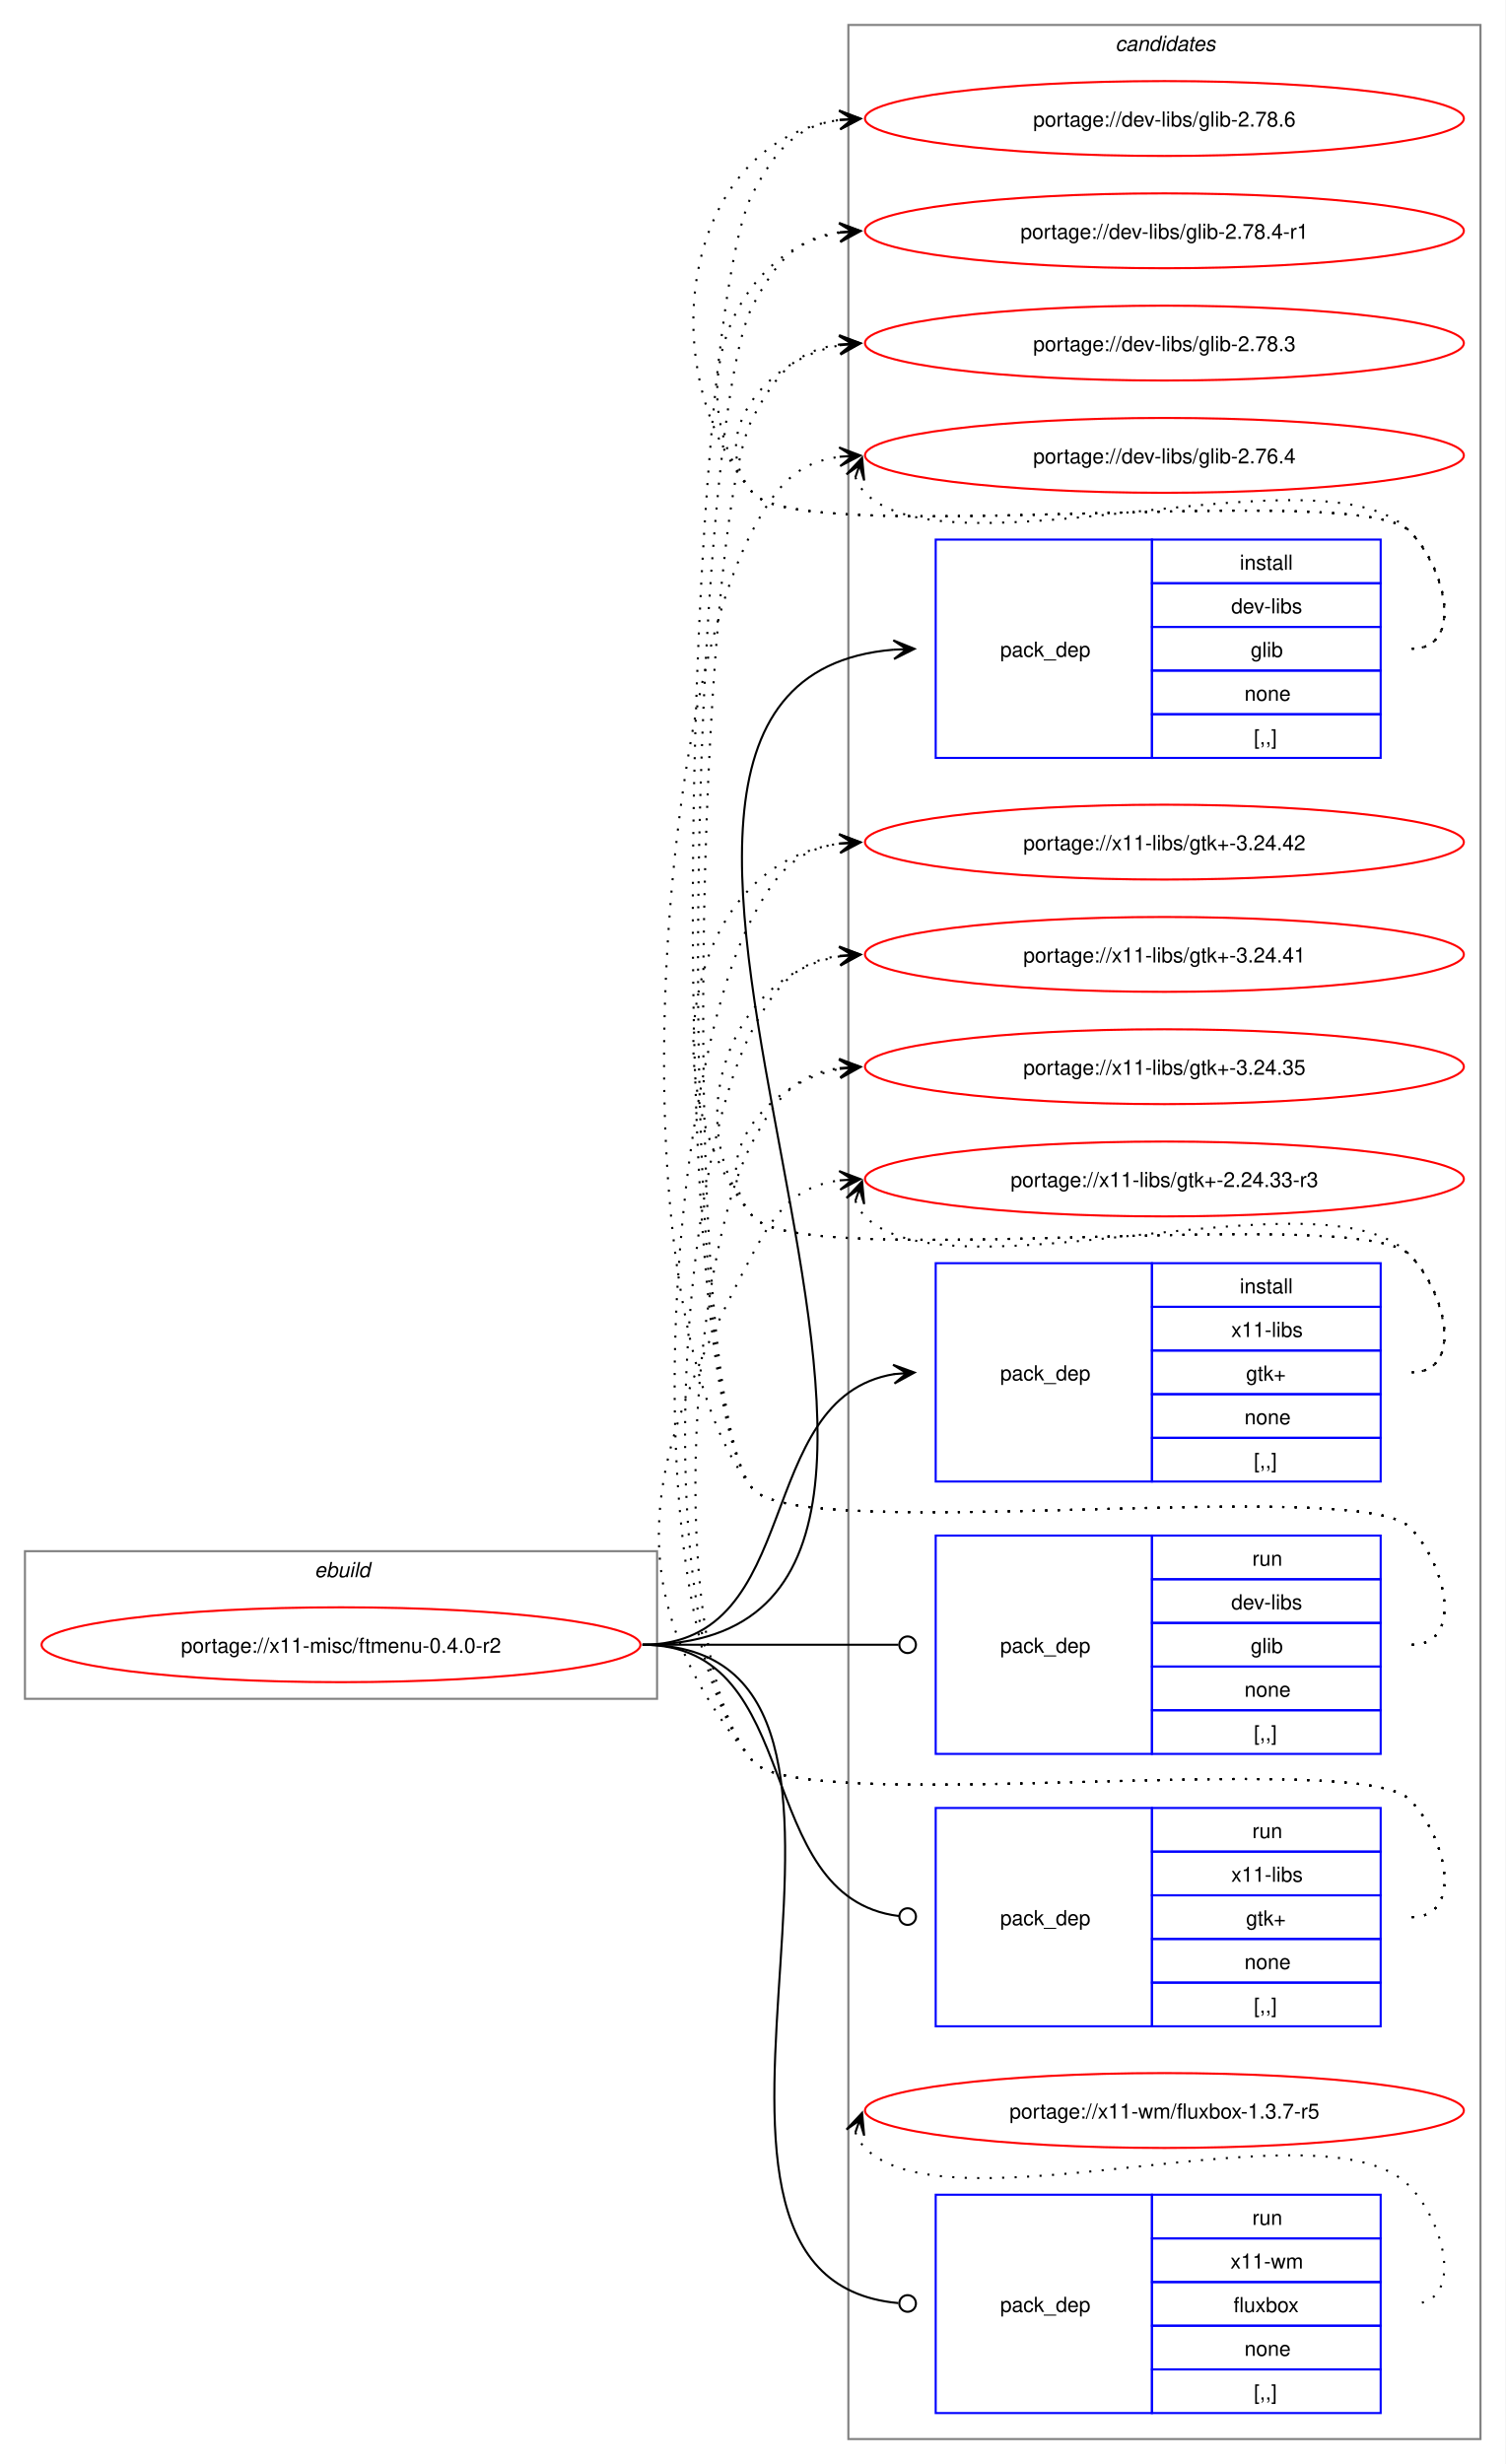
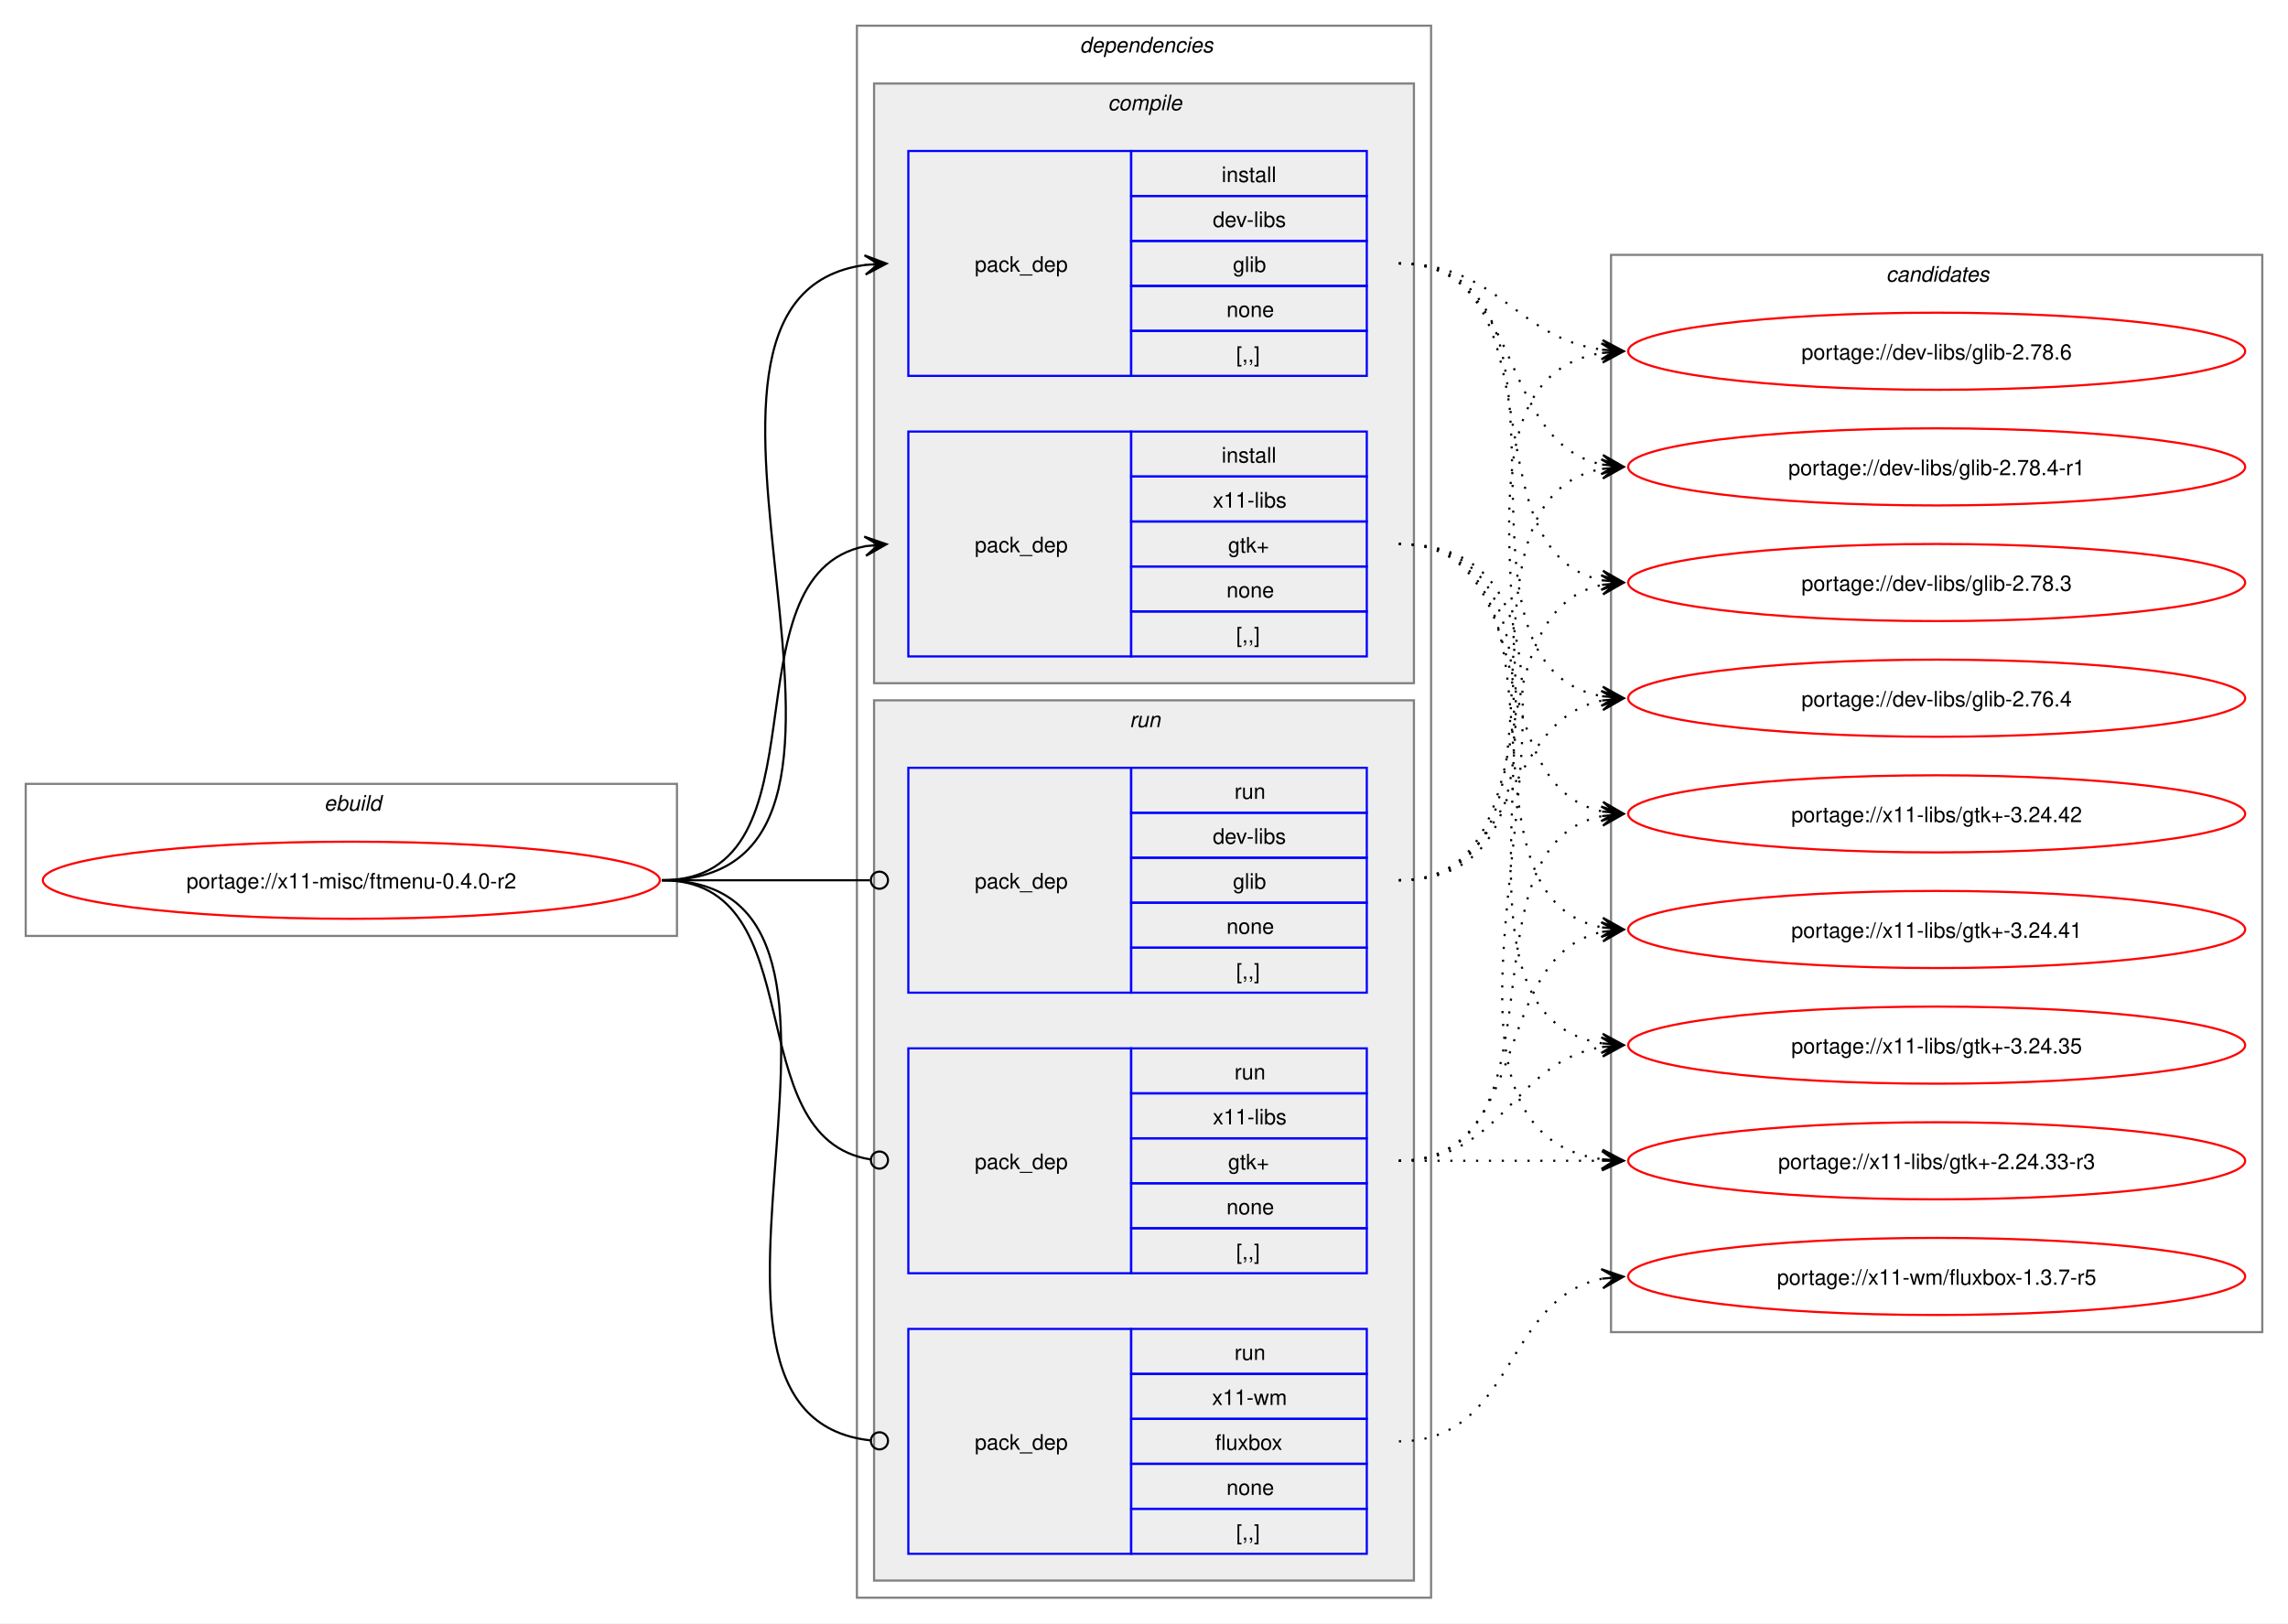
- <svg xmlns="http://www.w3.org/2000/svg" xmlns:xlink="http://www.w3.org/1999/xlink" width="724pt" height="1185pt" viewBox="0.00 0.00 724.00 1185.00">
-   <g id="graph0" class="graph" transform="scale(1 1) rotate(0) translate(4 1181)">
-     <polygon fill="white" stroke="none" points="-4,4 -4,-1181 720,-1181 720,4 -4,4" />
+ <svg xmlns="http://www.w3.org/2000/svg" xmlns:xlink="http://www.w3.org/1999/xlink" width="1068pt" height="758pt" viewBox="0.00 0.00 1068.00 758.00">
+   <g id="graph0" class="graph" transform="scale(1 1) rotate(0) translate(4 754)">
+     <polygon fill="white" stroke="none" points="-4,4 -4,-754 1064,-754 1064,4 -4,4" />
+     <g id="clust1" class="cluster">
+       <polygon fill="none" stroke="gray" points="8,-317 8,-388 312,-388 312,-317 8,-317" />
+       <text text-anchor="start" x="147.25" y="-375.5" font-family="Helvetica,sans-Serif" font-style="italic" font-size="10.00">ebuild</text>
+     </g>
+     <g id="clust2" class="cluster">
+       <polygon fill="none" stroke="gray" points="396,-8 396,-742 664,-742 664,-8 396,-8" />
+       <text text-anchor="start" x="500" y="-729.5" font-family="Helvetica,sans-Serif" font-style="italic" font-size="10.00">dependencies</text>
+     </g>
+     <g id="clust3" class="cluster">
+       <polygon fill="#eeeeee" stroke="gray" points="404,-435 404,-715 656,-715 656,-435 404,-435" />
+       <text text-anchor="start" x="513.12" y="-702.5" font-family="Helvetica,sans-Serif" font-style="italic" font-size="10.00">compile</text>
+     </g>
+     <g id="clust7" class="cluster">
+       <polygon fill="#eeeeee" stroke="gray" points="404,-16 404,-427 656,-427 656,-16 404,-16" />
+       <text text-anchor="start" x="523.25" y="-414.5" font-family="Helvetica,sans-Serif" font-style="italic" font-size="10.00">run</text>
+     </g>
    <g id="clust11" class="cluster">
-       <polygon fill="none" stroke="gray" points="404,-8 404,-1169 708,-1169 708,-8 404,-8" />
-       <text text-anchor="start" x="532.38" y="-1156.5" font-family="Helvetica,sans-Serif" font-style="italic" font-size="10.00">candidates</text>
-     </g>
-     <g id="clust1" class="cluster">
-       <polygon fill="none" stroke="gray" points="8,-364 8,-435 312,-435 312,-364 8,-364" />
-       <text text-anchor="start" x="147.25" y="-422.5" font-family="Helvetica,sans-Serif" font-style="italic" font-size="10.00">ebuild</text>
+       <polygon fill="none" stroke="gray" points="748,-132 748,-635 1052,-635 1052,-132 748,-132" />
+       <text text-anchor="start" x="876.38" y="-622.5" font-family="Helvetica,sans-Serif" font-style="italic" font-size="10.00">candidates</text>
    </g>
    <g id="node1" class="node">
      <g id="a_node1">
        <a xlink:href="../x11-misc/ftmenu-0.4.0-r2.svg" xlink:title="portage://x11-misc/ftmenu-0.4.0-r2">
-           <ellipse fill="none" stroke="red" cx="160" cy="-390" rx="144" ry="18" />
-           <text text-anchor="middle" x="160" y="-386.12" font-family="Helvetica,sans-Serif" font-size="10.00">portage://x11-misc/ftmenu-0.4.0-r2</text>
+           <ellipse fill="none" stroke="red" cx="160" cy="-343" rx="144" ry="18" />
+           <text text-anchor="middle" x="160" y="-339.12" font-family="Helvetica,sans-Serif" font-size="10.00">portage://x11-misc/ftmenu-0.4.0-r2</text>
        </a>
      </g>
    </g>
    <g id="node2" class="node">
-       <polygon fill="none" stroke="blue" points="446,-816.5 446,-921.5 550,-921.5 550,-816.5 446,-816.5" />
-       <text text-anchor="start" x="477" y="-865.12" font-family="Helvetica,sans-Serif" font-size="10.00">pack_dep</text>
-       <polygon fill="none" stroke="blue" points="550,-900.5 550,-921.5 660,-921.5 660,-900.5 550,-900.5" />
-       <text text-anchor="start" x="592.25" y="-907" font-family="Helvetica,sans-Serif" font-size="10.00">install</text>
-       <polygon fill="none" stroke="blue" points="550,-879.5 550,-900.5 660,-900.5 660,-879.5 550,-879.5" />
-       <text text-anchor="start" x="588.12" y="-886" font-family="Helvetica,sans-Serif" font-size="10.00">dev-libs</text>
-       <polygon fill="none" stroke="blue" points="550,-858.5 550,-879.5 660,-879.5 660,-858.5 550,-858.5" />
-       <text text-anchor="start" x="597.5" y="-865" font-family="Helvetica,sans-Serif" font-size="10.00">glib</text>
-       <polygon fill="none" stroke="blue" points="550,-837.5 550,-858.5 660,-858.5 660,-837.5 550,-837.5" />
-       <text text-anchor="start" x="594.5" y="-844" font-family="Helvetica,sans-Serif" font-size="10.00">none</text>
-       <polygon fill="none" stroke="blue" points="550,-816.5 550,-837.5 660,-837.5 660,-816.5 550,-816.5" />
-       <text text-anchor="start" x="599" y="-823" font-family="Helvetica,sans-Serif" font-size="10.00">[,,]</text>
+       <polygon fill="none" stroke="blue" points="420,-578.5 420,-683.5 524,-683.5 524,-578.5 420,-578.5" />
+       <text text-anchor="start" x="451" y="-627.12" font-family="Helvetica,sans-Serif" font-size="10.00">pack_dep</text>
+       <polygon fill="none" stroke="blue" points="524,-662.5 524,-683.5 634,-683.5 634,-662.5 524,-662.5" />
+       <text text-anchor="start" x="566.25" y="-669" font-family="Helvetica,sans-Serif" font-size="10.00">install</text>
+       <polygon fill="none" stroke="blue" points="524,-641.5 524,-662.5 634,-662.5 634,-641.5 524,-641.5" />
+       <text text-anchor="start" x="562.12" y="-648" font-family="Helvetica,sans-Serif" font-size="10.00">dev-libs</text>
+       <polygon fill="none" stroke="blue" points="524,-620.5 524,-641.5 634,-641.5 634,-620.5 524,-620.5" />
+       <text text-anchor="start" x="571.5" y="-627" font-family="Helvetica,sans-Serif" font-size="10.00">glib</text>
+       <polygon fill="none" stroke="blue" points="524,-599.5 524,-620.5 634,-620.5 634,-599.5 524,-599.5" />
+       <text text-anchor="start" x="568.5" y="-606" font-family="Helvetica,sans-Serif" font-size="10.00">none</text>
+       <polygon fill="none" stroke="blue" points="524,-578.5 524,-599.5 634,-599.5 634,-578.5 524,-578.5" />
+       <text text-anchor="start" x="573" y="-585" font-family="Helvetica,sans-Serif" font-size="10.00">[,,]</text>
    </g>
    <g id="edge1" class="edge">
-       <path fill="none" stroke="black" d="M305,-390C521.94,-390 226.9,-852.31 425.84,-868.56" />
-       <polygon fill="black" stroke="black" points="435.78,-868.95 425.61,-873.06 432,-868.8 425.79,-868.56 425.79,-868.56 425.79,-868.56 432,-868.8 425.97,-864.06 435.78,-868.95" />
+       <path fill="none" stroke="black" d="M305,-343C437.53,-343 283.81,-614.92 400.13,-630.32" />
+       <polygon fill="black" stroke="black" points="409.78,-630.92 399.52,-634.79 406.01,-630.69 399.8,-630.3 399.8,-630.3 399.8,-630.3 406.01,-630.69 400.08,-625.81 409.78,-630.92" />
    </g>
    <g id="node3" class="node">
-       <polygon fill="none" stroke="blue" points="446,-468.5 446,-573.5 550,-573.5 550,-468.5 446,-468.5" />
-       <text text-anchor="start" x="477" y="-517.12" font-family="Helvetica,sans-Serif" font-size="10.00">pack_dep</text>
-       <polygon fill="none" stroke="blue" points="550,-552.5 550,-573.5 660,-573.5 660,-552.5 550,-552.5" />
-       <text text-anchor="start" x="592.25" y="-559" font-family="Helvetica,sans-Serif" font-size="10.00">install</text>
-       <polygon fill="none" stroke="blue" points="550,-531.5 550,-552.5 660,-552.5 660,-531.5 550,-531.5" />
-       <text text-anchor="start" x="588.12" y="-538" font-family="Helvetica,sans-Serif" font-size="10.00">x11-libs</text>
-       <polygon fill="none" stroke="blue" points="550,-510.5 550,-531.5 660,-531.5 660,-510.5 550,-510.5" />
-       <text text-anchor="start" x="595.25" y="-517" font-family="Helvetica,sans-Serif" font-size="10.00">gtk+</text>
-       <polygon fill="none" stroke="blue" points="550,-489.5 550,-510.5 660,-510.5 660,-489.5 550,-489.5" />
-       <text text-anchor="start" x="594.5" y="-496" font-family="Helvetica,sans-Serif" font-size="10.00">none</text>
-       <polygon fill="none" stroke="blue" points="550,-468.5 550,-489.5 660,-489.5 660,-468.5 550,-468.5" />
-       <text text-anchor="start" x="599" y="-475" font-family="Helvetica,sans-Serif" font-size="10.00">[,,]</text>
+       <polygon fill="none" stroke="blue" points="420,-447.5 420,-552.5 524,-552.5 524,-447.5 420,-447.5" />
+       <text text-anchor="start" x="451" y="-496.12" font-family="Helvetica,sans-Serif" font-size="10.00">pack_dep</text>
+       <polygon fill="none" stroke="blue" points="524,-531.5 524,-552.5 634,-552.5 634,-531.5 524,-531.5" />
+       <text text-anchor="start" x="566.25" y="-538" font-family="Helvetica,sans-Serif" font-size="10.00">install</text>
+       <polygon fill="none" stroke="blue" points="524,-510.5 524,-531.5 634,-531.5 634,-510.5 524,-510.5" />
+       <text text-anchor="start" x="562.12" y="-517" font-family="Helvetica,sans-Serif" font-size="10.00">x11-libs</text>
+       <polygon fill="none" stroke="blue" points="524,-489.5 524,-510.5 634,-510.5 634,-489.5 524,-489.5" />
+       <text text-anchor="start" x="569.25" y="-496" font-family="Helvetica,sans-Serif" font-size="10.00">gtk+</text>
+       <polygon fill="none" stroke="blue" points="524,-468.5 524,-489.5 634,-489.5 634,-468.5 524,-468.5" />
+       <text text-anchor="start" x="568.5" y="-475" font-family="Helvetica,sans-Serif" font-size="10.00">none</text>
+       <polygon fill="none" stroke="blue" points="524,-447.5 524,-468.5 634,-468.5 634,-447.5 524,-447.5" />
+       <text text-anchor="start" x="573" y="-454" font-family="Helvetica,sans-Serif" font-size="10.00">[,,]</text>
    </g>
    <g id="edge2" class="edge">
-       <path fill="none" stroke="black" d="M305,-390C383.78,-390 357.21,-509.01 426.12,-520.16" />
-       <polygon fill="black" stroke="black" points="435.79,-520.91 425.47,-524.63 432.01,-520.62 425.81,-520.14 425.81,-520.14 425.81,-520.14 432.01,-520.62 426.16,-515.65 435.79,-520.91" />
+       <path fill="none" stroke="black" d="M305,-343C385.25,-343 332.33,-485.63 400.1,-499" />
+       <polygon fill="black" stroke="black" points="409.79,-499.89 399.42,-503.45 406.02,-499.54 399.83,-498.97 399.83,-498.97 399.83,-498.97 406.02,-499.54 400.24,-494.49 409.79,-499.89" />
    </g>
    <g id="node4" class="node">
-       <polygon fill="none" stroke="blue" points="446,-337.5 446,-442.5 550,-442.5 550,-337.5 446,-337.5" />
-       <text text-anchor="start" x="477" y="-386.12" font-family="Helvetica,sans-Serif" font-size="10.00">pack_dep</text>
-       <polygon fill="none" stroke="blue" points="550,-421.5 550,-442.5 660,-442.5 660,-421.5 550,-421.5" />
-       <text text-anchor="start" x="598.25" y="-428" font-family="Helvetica,sans-Serif" font-size="10.00">run</text>
-       <polygon fill="none" stroke="blue" points="550,-400.5 550,-421.5 660,-421.5 660,-400.5 550,-400.5" />
-       <text text-anchor="start" x="588.12" y="-407" font-family="Helvetica,sans-Serif" font-size="10.00">dev-libs</text>
-       <polygon fill="none" stroke="blue" points="550,-379.5 550,-400.5 660,-400.5 660,-379.5 550,-379.5" />
-       <text text-anchor="start" x="597.5" y="-386" font-family="Helvetica,sans-Serif" font-size="10.00">glib</text>
-       <polygon fill="none" stroke="blue" points="550,-358.5 550,-379.5 660,-379.5 660,-358.5 550,-358.5" />
-       <text text-anchor="start" x="594.5" y="-365" font-family="Helvetica,sans-Serif" font-size="10.00">none</text>
-       <polygon fill="none" stroke="blue" points="550,-337.5 550,-358.5 660,-358.5 660,-337.5 550,-337.5" />
-       <text text-anchor="start" x="599" y="-344" font-family="Helvetica,sans-Serif" font-size="10.00">[,,]</text>
+       <polygon fill="none" stroke="blue" points="420,-290.5 420,-395.5 524,-395.5 524,-290.5 420,-290.5" />
+       <text text-anchor="start" x="451" y="-339.12" font-family="Helvetica,sans-Serif" font-size="10.00">pack_dep</text>
+       <polygon fill="none" stroke="blue" points="524,-374.5 524,-395.5 634,-395.5 634,-374.5 524,-374.5" />
+       <text text-anchor="start" x="572.25" y="-381" font-family="Helvetica,sans-Serif" font-size="10.00">run</text>
+       <polygon fill="none" stroke="blue" points="524,-353.5 524,-374.5 634,-374.5 634,-353.5 524,-353.5" />
+       <text text-anchor="start" x="562.12" y="-360" font-family="Helvetica,sans-Serif" font-size="10.00">dev-libs</text>
+       <polygon fill="none" stroke="blue" points="524,-332.5 524,-353.5 634,-353.5 634,-332.5 524,-332.5" />
+       <text text-anchor="start" x="571.5" y="-339" font-family="Helvetica,sans-Serif" font-size="10.00">glib</text>
+       <polygon fill="none" stroke="blue" points="524,-311.5 524,-332.5 634,-332.5 634,-311.5 524,-311.5" />
+       <text text-anchor="start" x="568.5" y="-318" font-family="Helvetica,sans-Serif" font-size="10.00">none</text>
+       <polygon fill="none" stroke="blue" points="524,-290.5 524,-311.5 634,-311.5 634,-290.5 524,-290.5" />
+       <text text-anchor="start" x="573" y="-297" font-family="Helvetica,sans-Serif" font-size="10.00">[,,]</text>
    </g>
    <g id="edge3" class="edge">
-       <path fill="none" stroke="black" d="M305,-390C360.57,-390 376.66,-390 428.07,-390" />
-       <ellipse fill="none" stroke="black" cx="432.5" cy="-390" rx="4" ry="4" />
+       <path fill="none" stroke="black" d="M305,-343C348.98,-343 362.17,-343 402.06,-343" />
+       <ellipse fill="none" stroke="black" cx="406.5" cy="-343" rx="4" ry="4" />
    </g>
    <g id="node5" class="node">
-       <polygon fill="none" stroke="blue" points="446,-206.5 446,-311.5 550,-311.5 550,-206.5 446,-206.5" />
-       <text text-anchor="start" x="477" y="-255.12" font-family="Helvetica,sans-Serif" font-size="10.00">pack_dep</text>
-       <polygon fill="none" stroke="blue" points="550,-290.5 550,-311.5 660,-311.5 660,-290.5 550,-290.5" />
-       <text text-anchor="start" x="598.25" y="-297" font-family="Helvetica,sans-Serif" font-size="10.00">run</text>
-       <polygon fill="none" stroke="blue" points="550,-269.5 550,-290.5 660,-290.5 660,-269.5 550,-269.5" />
-       <text text-anchor="start" x="588.12" y="-276" font-family="Helvetica,sans-Serif" font-size="10.00">x11-libs</text>
-       <polygon fill="none" stroke="blue" points="550,-248.5 550,-269.5 660,-269.5 660,-248.5 550,-248.5" />
-       <text text-anchor="start" x="595.25" y="-255" font-family="Helvetica,sans-Serif" font-size="10.00">gtk+</text>
-       <polygon fill="none" stroke="blue" points="550,-227.5 550,-248.5 660,-248.5 660,-227.5 550,-227.5" />
-       <text text-anchor="start" x="594.5" y="-234" font-family="Helvetica,sans-Serif" font-size="10.00">none</text>
-       <polygon fill="none" stroke="blue" points="550,-206.5 550,-227.5 660,-227.5 660,-206.5 550,-206.5" />
-       <text text-anchor="start" x="599" y="-213" font-family="Helvetica,sans-Serif" font-size="10.00">[,,]</text>
+       <polygon fill="none" stroke="blue" points="420,-159.5 420,-264.5 524,-264.5 524,-159.5 420,-159.5" />
+       <text text-anchor="start" x="451" y="-208.12" font-family="Helvetica,sans-Serif" font-size="10.00">pack_dep</text>
+       <polygon fill="none" stroke="blue" points="524,-243.5 524,-264.5 634,-264.5 634,-243.5 524,-243.5" />
+       <text text-anchor="start" x="572.25" y="-250" font-family="Helvetica,sans-Serif" font-size="10.00">run</text>
+       <polygon fill="none" stroke="blue" points="524,-222.5 524,-243.5 634,-243.5 634,-222.5 524,-222.5" />
+       <text text-anchor="start" x="562.12" y="-229" font-family="Helvetica,sans-Serif" font-size="10.00">x11-libs</text>
+       <polygon fill="none" stroke="blue" points="524,-201.5 524,-222.5 634,-222.5 634,-201.5 524,-201.5" />
+       <text text-anchor="start" x="569.25" y="-208" font-family="Helvetica,sans-Serif" font-size="10.00">gtk+</text>
+       <polygon fill="none" stroke="blue" points="524,-180.5 524,-201.5 634,-201.5 634,-180.5 524,-180.5" />
+       <text text-anchor="start" x="568.5" y="-187" font-family="Helvetica,sans-Serif" font-size="10.00">none</text>
+       <polygon fill="none" stroke="blue" points="524,-159.5 524,-180.5 634,-180.5 634,-159.5 524,-159.5" />
+       <text text-anchor="start" x="573" y="-166" font-family="Helvetica,sans-Serif" font-size="10.00">[,,]</text>
    </g>
    <g id="edge4" class="edge">
-       <path fill="none" stroke="black" d="M305,-390C384.59,-390 356.66,-268.54 428.27,-259.53" />
-       <ellipse fill="none" stroke="black" cx="432.51" cy="-259.27" rx="4" ry="4" />
+       <path fill="none" stroke="black" d="M305,-343C376.82,-343 339.5,-222.53 402.37,-212.64" />
+       <ellipse fill="none" stroke="black" cx="406.51" cy="-212.33" rx="4" ry="4" />
    </g>
    <g id="node6" class="node">
-       <polygon fill="none" stroke="blue" points="446,-20.5 446,-125.5 550,-125.5 550,-20.5 446,-20.5" />
-       <text text-anchor="start" x="477" y="-69.12" font-family="Helvetica,sans-Serif" font-size="10.00">pack_dep</text>
-       <polygon fill="none" stroke="blue" points="550,-104.5 550,-125.5 660,-125.5 660,-104.5 550,-104.5" />
-       <text text-anchor="start" x="598.25" y="-111" font-family="Helvetica,sans-Serif" font-size="10.00">run</text>
-       <polygon fill="none" stroke="blue" points="550,-83.5 550,-104.5 660,-104.5 660,-83.5 550,-83.5" />
-       <text text-anchor="start" x="587.75" y="-90" font-family="Helvetica,sans-Serif" font-size="10.00">x11-wm</text>
-       <polygon fill="none" stroke="blue" points="550,-62.5 550,-83.5 660,-83.5 660,-62.5 550,-62.5" />
-       <text text-anchor="start" x="589.25" y="-69" font-family="Helvetica,sans-Serif" font-size="10.00">fluxbox</text>
-       <polygon fill="none" stroke="blue" points="550,-41.5 550,-62.5 660,-62.5 660,-41.5 550,-41.5" />
-       <text text-anchor="start" x="594.5" y="-48" font-family="Helvetica,sans-Serif" font-size="10.00">none</text>
-       <polygon fill="none" stroke="blue" points="550,-20.5 550,-41.5 660,-41.5 660,-20.5 550,-20.5" />
-       <text text-anchor="start" x="599" y="-27" font-family="Helvetica,sans-Serif" font-size="10.00">[,,]</text>
+       <polygon fill="none" stroke="blue" points="420,-28.5 420,-133.5 524,-133.5 524,-28.5 420,-28.5" />
+       <text text-anchor="start" x="451" y="-77.12" font-family="Helvetica,sans-Serif" font-size="10.00">pack_dep</text>
+       <polygon fill="none" stroke="blue" points="524,-112.5 524,-133.5 634,-133.5 634,-112.5 524,-112.5" />
+       <text text-anchor="start" x="572.25" y="-119" font-family="Helvetica,sans-Serif" font-size="10.00">run</text>
+       <polygon fill="none" stroke="blue" points="524,-91.5 524,-112.5 634,-112.5 634,-91.5 524,-91.5" />
+       <text text-anchor="start" x="561.75" y="-98" font-family="Helvetica,sans-Serif" font-size="10.00">x11-wm</text>
+       <polygon fill="none" stroke="blue" points="524,-70.5 524,-91.5 634,-91.5 634,-70.5 524,-70.5" />
+       <text text-anchor="start" x="563.25" y="-77" font-family="Helvetica,sans-Serif" font-size="10.00">fluxbox</text>
+       <polygon fill="none" stroke="blue" points="524,-49.5 524,-70.5 634,-70.5 634,-49.5 524,-49.5" />
+       <text text-anchor="start" x="568.5" y="-56" font-family="Helvetica,sans-Serif" font-size="10.00">none</text>
+       <polygon fill="none" stroke="blue" points="524,-28.5 524,-49.5 634,-49.5 634,-28.5 524,-28.5" />
+       <text text-anchor="start" x="573" y="-35" font-family="Helvetica,sans-Serif" font-size="10.00">[,,]</text>
    </g>
    <g id="edge5" class="edge">
-       <path fill="none" stroke="black" d="M305,-390C454.49,-390 291.35,-85.87 428.02,-73.39" />
-       <ellipse fill="none" stroke="black" cx="432.5" cy="-73.2" rx="4" ry="4" />
+       <path fill="none" stroke="black" d="M305,-343C427.55,-343 292.32,-93.64 402.28,-81.46" />
+       <ellipse fill="none" stroke="black" cx="406.51" cy="-81.24" rx="4" ry="4" />
    </g>
    <g id="node7" class="node">
      <g id="a_node7">
        <a xlink:href="../dev-libs/glib-2.78.6.svg" xlink:title="portage://dev-libs/glib-2.78.6">
-           <ellipse fill="none" stroke="red" cx="556" cy="-1124" rx="144" ry="18" />
-           <text text-anchor="middle" x="556" y="-1120.12" font-family="Helvetica,sans-Serif" font-size="10.00">portage://dev-libs/glib-2.78.6</text>
+           <ellipse fill="none" stroke="red" cx="900" cy="-590" rx="144" ry="18" />
+           <text text-anchor="middle" x="900" y="-586.12" font-family="Helvetica,sans-Serif" font-size="10.00">portage://dev-libs/glib-2.78.6</text>
        </a>
      </g>
    </g>
    <g id="edge6" class="edge">
-       <path fill="none" stroke="black" stroke-dasharray="1,5" d="M675,-869C700.12,-869 691.6,-907.59 674,-925.5 649.35,-950.59 380.36,-916.85 358,-944 307.37,-1005.49 325.73,-1113.72 400.13,-1123.32" />
-       <polygon fill="black" stroke="black" points="409.78,-1123.92 399.52,-1127.79 406.01,-1123.69 399.8,-1123.29 399.8,-1123.29 399.8,-1123.29 406.01,-1123.69 400.09,-1118.8 409.78,-1123.92" />
+       <path fill="none" stroke="black" stroke-dasharray="1,5" d="M649,-631C695.57,-631 703.43,-596.16 743.95,-590.71" />
+       <polygon fill="black" stroke="black" points="753.78,-590.08 744.09,-595.21 750.01,-590.32 743.8,-590.72 743.8,-590.72 743.8,-590.72 750.01,-590.32 743.52,-586.23 753.78,-590.08" />
    </g>
    <g id="node8" class="node">
      <g id="a_node8">
        <a xlink:href="../dev-libs/glib-2.78.4-r1.svg" xlink:title="portage://dev-libs/glib-2.78.4-r1">
-           <ellipse fill="none" stroke="red" cx="556" cy="-1070" rx="144" ry="18" />
-           <text text-anchor="middle" x="556" y="-1066.12" font-family="Helvetica,sans-Serif" font-size="10.00">portage://dev-libs/glib-2.78.4-r1</text>
+           <ellipse fill="none" stroke="red" cx="900" cy="-536" rx="144" ry="18" />
+           <text text-anchor="middle" x="900" y="-532.12" font-family="Helvetica,sans-Serif" font-size="10.00">portage://dev-libs/glib-2.78.4-r1</text>
        </a>
      </g>
    </g>
    <g id="edge7" class="edge">
-       <path fill="none" stroke="black" stroke-dasharray="1,5" d="M675,-869C700.12,-869 691.6,-907.59 674,-925.5 649.35,-950.59 380.36,-916.85 358,-944 321.8,-987.97 346.66,-1060.24 399.97,-1069.1" />
-       <polygon fill="black" stroke="black" points="409.79,-1069.9 399.45,-1073.57 406.02,-1069.59 399.82,-1069.09 399.82,-1069.09 399.82,-1069.09 406.02,-1069.59 400.18,-1064.6 409.79,-1069.9" />
+       <path fill="none" stroke="black" stroke-dasharray="1,5" d="M649,-631C708.31,-631 693.98,-547.5 744.08,-537.07" />
+       <polygon fill="black" stroke="black" points="753.79,-536.12 744.27,-541.57 750.02,-536.49 743.83,-537.09 743.83,-537.09 743.83,-537.09 750.02,-536.49 743.4,-532.61 753.79,-536.12" />
    </g>
    <g id="node9" class="node">
      <g id="a_node9">
        <a xlink:href="../dev-libs/glib-2.78.3.svg" xlink:title="portage://dev-libs/glib-2.78.3">
-           <ellipse fill="none" stroke="red" cx="556" cy="-1016" rx="144" ry="18" />
-           <text text-anchor="middle" x="556" y="-1012.12" font-family="Helvetica,sans-Serif" font-size="10.00">portage://dev-libs/glib-2.78.3</text>
+           <ellipse fill="none" stroke="red" cx="900" cy="-482" rx="144" ry="18" />
+           <text text-anchor="middle" x="900" y="-478.12" font-family="Helvetica,sans-Serif" font-size="10.00">portage://dev-libs/glib-2.78.3</text>
        </a>
      </g>
    </g>
    <g id="edge8" class="edge">
-       <path fill="none" stroke="black" stroke-dasharray="1,5" d="M675,-869C700.12,-869 691.6,-907.59 674,-925.5 649.35,-950.59 380.36,-916.85 358,-944 335.11,-971.8 364.6,-1008.35 399.91,-1014.95" />
-       <polygon fill="black" stroke="black" points="409.79,-1015.89 399.41,-1019.43 406.02,-1015.53 399.83,-1014.95 399.83,-1014.95 399.83,-1014.95 406.02,-1015.53 400.25,-1010.47 409.79,-1015.89" />
+       <path fill="none" stroke="black" stroke-dasharray="1,5" d="M649,-631C726.3,-631 678.92,-496.2 744.05,-483.03" />
+       <polygon fill="black" stroke="black" points="753.79,-482.11 744.25,-487.53 750.02,-482.47 743.83,-483.05 743.83,-483.05 743.83,-483.05 750.02,-482.47 743.41,-478.57 753.79,-482.11" />
    </g>
    <g id="node10" class="node">
      <g id="a_node10">
        <a xlink:href="../dev-libs/glib-2.76.4.svg" xlink:title="portage://dev-libs/glib-2.76.4">
-           <ellipse fill="none" stroke="red" cx="556" cy="-962" rx="144" ry="18" />
-           <text text-anchor="middle" x="556" y="-958.12" font-family="Helvetica,sans-Serif" font-size="10.00">portage://dev-libs/glib-2.76.4</text>
+           <ellipse fill="none" stroke="red" cx="900" cy="-428" rx="144" ry="18" />
+           <text text-anchor="middle" x="900" y="-424.12" font-family="Helvetica,sans-Serif" font-size="10.00">portage://dev-libs/glib-2.76.4</text>
        </a>
      </g>
    </g>
    <g id="edge9" class="edge">
-       <path fill="none" stroke="black" stroke-dasharray="1,5" d="M407.37,-951.45C408.4,-948.7 410.07,-945.96 412,-944 452.96,-902.42 633.83,-967.85 674,-925.5 691.28,-907.28 700.12,-869 675,-869" />
-       <polygon fill="black" stroke="black" points="410.6,-960.85 403.09,-952.86 409.37,-957.27 407.34,-951.39 407.34,-951.39 407.34,-951.39 409.37,-957.27 411.6,-949.93 410.6,-960.85" />
+       <path fill="none" stroke="black" stroke-dasharray="1,5" d="M649,-631C746.81,-631 660.54,-443.55 743.96,-428.91" />
+       <polygon fill="black" stroke="black" points="753.79,-428.1 744.19,-433.4 750.02,-428.41 743.82,-428.92 743.82,-428.92 743.82,-428.92 750.02,-428.41 743.45,-424.43 753.79,-428.1" />
    </g>
    <g id="node11" class="node">
      <g id="a_node11">
        <a xlink:href="../x11-libs/gtk+-3.24.42.svg" xlink:title="portage://x11-libs/gtk+-3.24.42">
-           <ellipse fill="none" stroke="red" cx="556" cy="-776" rx="144" ry="18" />
-           <text text-anchor="middle" x="556" y="-772.12" font-family="Helvetica,sans-Serif" font-size="10.00">portage://x11-libs/gtk+-3.24.42</text>
+           <ellipse fill="none" stroke="red" cx="900" cy="-374" rx="144" ry="18" />
+           <text text-anchor="middle" x="900" y="-370.12" font-family="Helvetica,sans-Serif" font-size="10.00">portage://x11-libs/gtk+-3.24.42</text>
        </a>
      </g>
    </g>
    <g id="edge10" class="edge">
-       <path fill="none" stroke="black" stroke-dasharray="1,5" d="M675,-521C700.12,-521 691.6,-559.59 674,-577.5 649.35,-602.59 380.36,-568.85 358,-596 307.37,-657.49 325.73,-765.72 400.13,-775.32" />
-       <polygon fill="black" stroke="black" points="409.78,-775.92 399.52,-779.79 406.01,-775.69 399.8,-775.29 399.8,-775.29 399.8,-775.29 406.01,-775.69 400.09,-770.8 409.78,-775.92" />
+       <path fill="none" stroke="black" stroke-dasharray="1,5" d="M649,-500C718.18,-500 685.89,-387.4 743.98,-375.09" />
+       <polygon fill="black" stroke="black" points="753.79,-374.12 744.28,-379.58 750.02,-374.49 743.84,-375.1 743.84,-375.1 743.84,-375.1 750.02,-374.49 743.39,-370.62 753.79,-374.12" />
    </g>
    <g id="node12" class="node">
      <g id="a_node12">
        <a xlink:href="../x11-libs/gtk+-3.24.41.svg" xlink:title="portage://x11-libs/gtk+-3.24.41">
-           <ellipse fill="none" stroke="red" cx="556" cy="-722" rx="144" ry="18" />
-           <text text-anchor="middle" x="556" y="-718.12" font-family="Helvetica,sans-Serif" font-size="10.00">portage://x11-libs/gtk+-3.24.41</text>
+           <ellipse fill="none" stroke="red" cx="900" cy="-320" rx="144" ry="18" />
+           <text text-anchor="middle" x="900" y="-316.12" font-family="Helvetica,sans-Serif" font-size="10.00">portage://x11-libs/gtk+-3.24.41</text>
        </a>
      </g>
    </g>
    <g id="edge11" class="edge">
-       <path fill="none" stroke="black" stroke-dasharray="1,5" d="M675,-521C700.12,-521 691.6,-559.59 674,-577.5 649.35,-602.59 380.36,-568.85 358,-596 321.8,-639.97 346.66,-712.24 399.97,-721.1" />
-       <polygon fill="black" stroke="black" points="409.79,-721.9 399.45,-725.57 406.02,-721.59 399.82,-721.09 399.82,-721.09 399.82,-721.09 406.02,-721.59 400.18,-716.6 409.79,-721.9" />
+       <path fill="none" stroke="black" stroke-dasharray="1,5" d="M649,-500C737.85,-500 668.69,-335.14 743.96,-320.97" />
+       <polygon fill="black" stroke="black" points="753.79,-320.11 744.22,-325.46 750.02,-320.44 743.82,-320.98 743.82,-320.98 743.82,-320.98 750.02,-320.44 743.43,-316.5 753.79,-320.11" />
    </g>
    <g id="node13" class="node">
      <g id="a_node13">
        <a xlink:href="../x11-libs/gtk+-3.24.35.svg" xlink:title="portage://x11-libs/gtk+-3.24.35">
-           <ellipse fill="none" stroke="red" cx="556" cy="-668" rx="144" ry="18" />
-           <text text-anchor="middle" x="556" y="-664.12" font-family="Helvetica,sans-Serif" font-size="10.00">portage://x11-libs/gtk+-3.24.35</text>
+           <ellipse fill="none" stroke="red" cx="900" cy="-266" rx="144" ry="18" />
+           <text text-anchor="middle" x="900" y="-262.12" font-family="Helvetica,sans-Serif" font-size="10.00">portage://x11-libs/gtk+-3.24.35</text>
        </a>
      </g>
    </g>
    <g id="edge12" class="edge">
-       <path fill="none" stroke="black" stroke-dasharray="1,5" d="M675,-521C700.12,-521 691.6,-559.59 674,-577.5 649.35,-602.59 380.36,-568.85 358,-596 335.11,-623.8 364.6,-660.35 399.91,-666.95" />
-       <polygon fill="black" stroke="black" points="409.79,-667.89 399.41,-671.43 406.02,-667.53 399.83,-666.95 399.83,-666.95 399.83,-666.95 406.02,-667.53 400.25,-662.47 409.79,-667.89" />
+       <path fill="none" stroke="black" stroke-dasharray="1,5" d="M649,-500C759.16,-500 649.14,-282.16 743.81,-266.85" />
+       <polygon fill="black" stroke="black" points="753.79,-266.09 744.15,-271.33 750.01,-266.38 743.81,-266.85 743.81,-266.85 743.81,-266.85 750.01,-266.38 743.47,-262.36 753.79,-266.09" />
    </g>
    <g id="node14" class="node">
      <g id="a_node14">
        <a xlink:href="../x11-libs/gtk+-2.24.33-r3.svg" xlink:title="portage://x11-libs/gtk+-2.24.33-r3">
-           <ellipse fill="none" stroke="red" cx="556" cy="-614" rx="144" ry="18" />
-           <text text-anchor="middle" x="556" y="-610.12" font-family="Helvetica,sans-Serif" font-size="10.00">portage://x11-libs/gtk+-2.24.33-r3</text>
+           <ellipse fill="none" stroke="red" cx="900" cy="-212" rx="144" ry="18" />
+           <text text-anchor="middle" x="900" y="-208.12" font-family="Helvetica,sans-Serif" font-size="10.00">portage://x11-libs/gtk+-2.24.33-r3</text>
        </a>
      </g>
    </g>
    <g id="edge13" class="edge">
-       <path fill="none" stroke="black" stroke-dasharray="1,5" d="M407.37,-603.45C408.4,-600.7 410.07,-597.96 412,-596 452.96,-554.42 633.83,-619.85 674,-577.5 691.28,-559.28 700.12,-521 675,-521" />
-       <polygon fill="black" stroke="black" points="410.6,-612.85 403.09,-604.86 409.37,-609.27 407.34,-603.39 407.34,-603.39 407.34,-603.39 409.37,-609.27 411.6,-601.93 410.6,-612.85" />
+       <path fill="none" stroke="black" stroke-dasharray="1,5" d="M649,-500C781.53,-500 627.81,-228.08 744.13,-212.68" />
+       <polygon fill="black" stroke="black" points="753.78,-212.08 744.08,-217.19 750.01,-212.31 743.8,-212.7 743.8,-212.7 743.8,-212.7 750.01,-212.31 743.52,-208.21 753.78,-212.08" />
    </g>
    <g id="edge14" class="edge">
-       <path fill="none" stroke="black" stroke-dasharray="1,5" d="M675,-390C700.12,-390 691.6,-428.59 674,-446.5 649.35,-471.59 380.36,-437.85 358,-465 314,-518.44 325.6,-1026.83 358,-1088 369.45,-1109.63 379.33,-1120.67 399.96,-1123.35" />
-       <polygon fill="black" stroke="black" points="409.78,-1123.93 399.54,-1127.83 406.01,-1123.7 399.8,-1123.34 399.8,-1123.34 399.8,-1123.34 406.01,-1123.7 400.07,-1118.85 409.78,-1123.93" />
+       <path fill="none" stroke="black" stroke-dasharray="1,5" d="M649,-343C764.49,-343 644.09,-573.87 743.92,-589.2" />
+       <polygon fill="black" stroke="black" points="753.78,-589.91 743.49,-593.68 750.01,-589.64 743.81,-589.19 743.81,-589.19 743.81,-589.19 750.01,-589.64 744.13,-584.71 753.78,-589.91" />
    </g>
    <g id="edge15" class="edge">
-       <path fill="none" stroke="black" stroke-dasharray="1,5" d="M675,-390C700.12,-390 691.6,-428.59 674,-446.5 649.35,-471.59 380.36,-437.85 358,-465 317.82,-513.81 328.41,-978.13 358,-1034 369.45,-1055.63 379.33,-1066.67 399.96,-1069.35" />
-       <polygon fill="black" stroke="black" points="409.78,-1069.93 399.54,-1073.83 406.01,-1069.7 399.8,-1069.34 399.8,-1069.34 399.8,-1069.34 406.01,-1069.7 400.07,-1064.85 409.78,-1069.93" />
+       <path fill="none" stroke="black" stroke-dasharray="1,5" d="M649,-343C742.85,-343 664.18,-520.49 743.88,-535.05" />
+       <polygon fill="black" stroke="black" points="753.79,-535.9 743.44,-539.53 750.02,-535.58 743.82,-535.05 743.82,-535.05 743.82,-535.05 750.02,-535.58 744.2,-530.56 753.79,-535.9" />
    </g>
    <g id="edge16" class="edge">
-       <path fill="none" stroke="black" stroke-dasharray="1,5" d="M675,-390C700.12,-390 691.6,-428.59 674,-446.5 649.35,-471.59 380.36,-437.85 358,-465 321.63,-509.18 331.22,-929.43 358,-980 369.45,-1001.63 379.33,-1012.67 399.96,-1015.35" />
-       <polygon fill="black" stroke="black" points="409.78,-1015.93 399.54,-1019.83 406.01,-1015.7 399.8,-1015.34 399.8,-1015.34 399.8,-1015.34 406.01,-1015.7 400.07,-1010.85 409.78,-1015.93" />
+       <path fill="none" stroke="black" stroke-dasharray="1,5" d="M649,-343C722.75,-343 682,-468.24 744.11,-480.96" />
+       <polygon fill="black" stroke="black" points="753.79,-481.88 743.4,-485.41 750.02,-481.52 743.83,-480.93 743.83,-480.93 743.83,-480.93 750.02,-481.52 744.26,-476.45 753.79,-481.88" />
    </g>
    <g id="edge17" class="edge">
-       <path fill="none" stroke="black" stroke-dasharray="1,5" d="M675,-390C700.12,-390 691.6,-428.59 674,-446.5 649.35,-471.59 380.36,-437.85 358,-465 292.89,-544.09 310.05,-835.47 358,-926 369.45,-947.63 379.33,-958.67 399.96,-961.35" />
-       <polygon fill="black" stroke="black" points="409.78,-961.93 399.54,-965.83 406.01,-961.7 399.8,-961.34 399.8,-961.34 399.8,-961.34 406.01,-961.7 400.07,-956.85 409.78,-961.93" />
+       <path fill="none" stroke="black" stroke-dasharray="1,5" d="M649,-343C705.38,-343 696.24,-417.09 743.92,-426.93" />
+       <polygon fill="black" stroke="black" points="753.79,-427.88 743.4,-431.4 750.02,-427.52 743.83,-426.92 743.83,-426.92 743.83,-426.92 750.02,-427.52 744.27,-422.44 753.79,-427.88" />
    </g>
    <g id="edge18" class="edge">
-       <path fill="none" stroke="black" stroke-dasharray="1,5" d="M675,-259C700.12,-259 691.6,-297.59 674,-315.5 649.35,-340.59 380.36,-306.85 358,-334 300.65,-403.65 315.77,-660.27 358,-740 369.45,-761.63 379.33,-772.67 399.96,-775.35" />
-       <polygon fill="black" stroke="black" points="409.78,-775.93 399.54,-779.83 406.01,-775.7 399.8,-775.34 399.8,-775.34 399.8,-775.34 406.01,-775.7 400.07,-770.85 409.78,-775.93" />
+       <path fill="none" stroke="black" stroke-dasharray="1,5" d="M649,-212C731.01,-212 674.82,-359.17 743.87,-372.97" />
+       <polygon fill="black" stroke="black" points="753.79,-373.89 743.41,-377.44 750.02,-373.54 743.83,-372.96 743.83,-372.96 743.83,-372.96 750.02,-373.54 744.25,-368.48 753.79,-373.89" />
    </g>
    <g id="edge19" class="edge">
-       <path fill="none" stroke="black" stroke-dasharray="1,5" d="M675,-259C700.12,-259 691.6,-297.59 674,-315.5 649.35,-340.59 380.36,-306.85 358,-334 308.28,-394.39 321.39,-616.87 358,-686 369.45,-707.63 379.33,-718.67 399.96,-721.35" />
-       <polygon fill="black" stroke="black" points="409.78,-721.93 399.54,-725.83 406.01,-721.7 399.8,-721.34 399.8,-721.34 399.8,-721.34 406.01,-721.7 400.07,-716.85 409.78,-721.93" />
+       <path fill="none" stroke="black" stroke-dasharray="1,5" d="M649,-212C712.32,-212 690.76,-307.71 744.13,-318.93" />
+       <polygon fill="black" stroke="black" points="753.79,-319.88 743.4,-323.38 750.02,-319.51 743.84,-318.9 743.84,-318.9 743.84,-318.9 750.02,-319.51 744.28,-314.42 753.79,-319.88" />
    </g>
    <g id="edge20" class="edge">
-       <path fill="none" stroke="black" stroke-dasharray="1,5" d="M675,-259C700.12,-259 691.6,-297.59 674,-315.5 649.35,-340.59 380.36,-306.85 358,-334 315.91,-385.12 327.01,-573.48 358,-632 369.45,-653.63 379.33,-664.67 399.96,-667.35" />
-       <polygon fill="black" stroke="black" points="409.78,-667.93 399.54,-671.83 406.01,-667.7 399.8,-667.34 399.8,-667.34 399.8,-667.34 406.01,-667.7 400.07,-662.85 409.78,-667.93" />
+       <path fill="none" stroke="black" stroke-dasharray="1,5" d="M649,-212C697.95,-212 701.8,-258.28 744.05,-265.15" />
+       <polygon fill="black" stroke="black" points="753.79,-265.91 743.47,-269.62 750.01,-265.61 743.82,-265.13 743.82,-265.13 743.82,-265.13 750.01,-265.61 744.16,-260.65 753.79,-265.91" />
    </g>
    <g id="edge21" class="edge">
-       <path fill="none" stroke="black" stroke-dasharray="1,5" d="M675,-259C700.12,-259 691.6,-297.59 674,-315.5 649.35,-340.59 380.36,-306.85 358,-334 289.07,-417.72 307.24,-482.17 358,-578 369.45,-599.63 379.33,-610.67 399.96,-613.35" />
-       <polygon fill="black" stroke="black" points="409.78,-613.93 399.54,-617.83 406.01,-613.7 399.8,-613.34 399.8,-613.34 399.8,-613.34 406.01,-613.7 400.07,-608.85 409.78,-613.93" />
+       <path fill="none" stroke="black" stroke-dasharray="1,5" d="M649,-212C692.25,-212 705.72,-212 744.08,-212" />
+       <polygon fill="black" stroke="black" points="753.78,-212 743.78,-216.5 750,-212 743.78,-212 743.78,-212 743.78,-212 750,-212 743.78,-207.5 753.78,-212" />
    </g>
    <g id="node15" class="node">
      <g id="a_node15">
        <a xlink:href="../x11-wm/fluxbox-1.3.7-r5.svg" xlink:title="portage://x11-wm/fluxbox-1.3.7-r5">
-           <ellipse fill="none" stroke="red" cx="556" cy="-166" rx="144" ry="18" />
-           <text text-anchor="middle" x="556" y="-162.12" font-family="Helvetica,sans-Serif" font-size="10.00">portage://x11-wm/fluxbox-1.3.7-r5</text>
+           <ellipse fill="none" stroke="red" cx="900" cy="-158" rx="144" ry="18" />
+           <text text-anchor="middle" x="900" y="-154.12" font-family="Helvetica,sans-Serif" font-size="10.00">portage://x11-wm/fluxbox-1.3.7-r5</text>
        </a>
      </g>
    </g>
    <g id="edge22" class="edge">
-       <path fill="none" stroke="black" stroke-dasharray="1,5" d="M407.37,-155.45C408.4,-152.7 410.07,-149.96 412,-148 452.96,-106.42 633.83,-171.85 674,-129.5 691.28,-111.28 700.12,-73 675,-73" />
-       <polygon fill="black" stroke="black" points="410.6,-164.85 403.09,-156.86 409.37,-161.27 407.34,-155.39 407.34,-155.39 407.34,-155.39 409.37,-161.27 411.6,-153.93 410.6,-164.85" />
+       <path fill="none" stroke="black" stroke-dasharray="1,5" d="M649,-81C703.25,-81 697.88,-147.83 743.98,-156.97" />
+       <polygon fill="black" stroke="black" points="753.79,-157.89 743.41,-161.44 750.02,-157.53 743.83,-156.96 743.83,-156.96 743.83,-156.96 750.02,-157.53 744.25,-152.48 753.79,-157.89" />
    </g>
  </g>
</svg>
